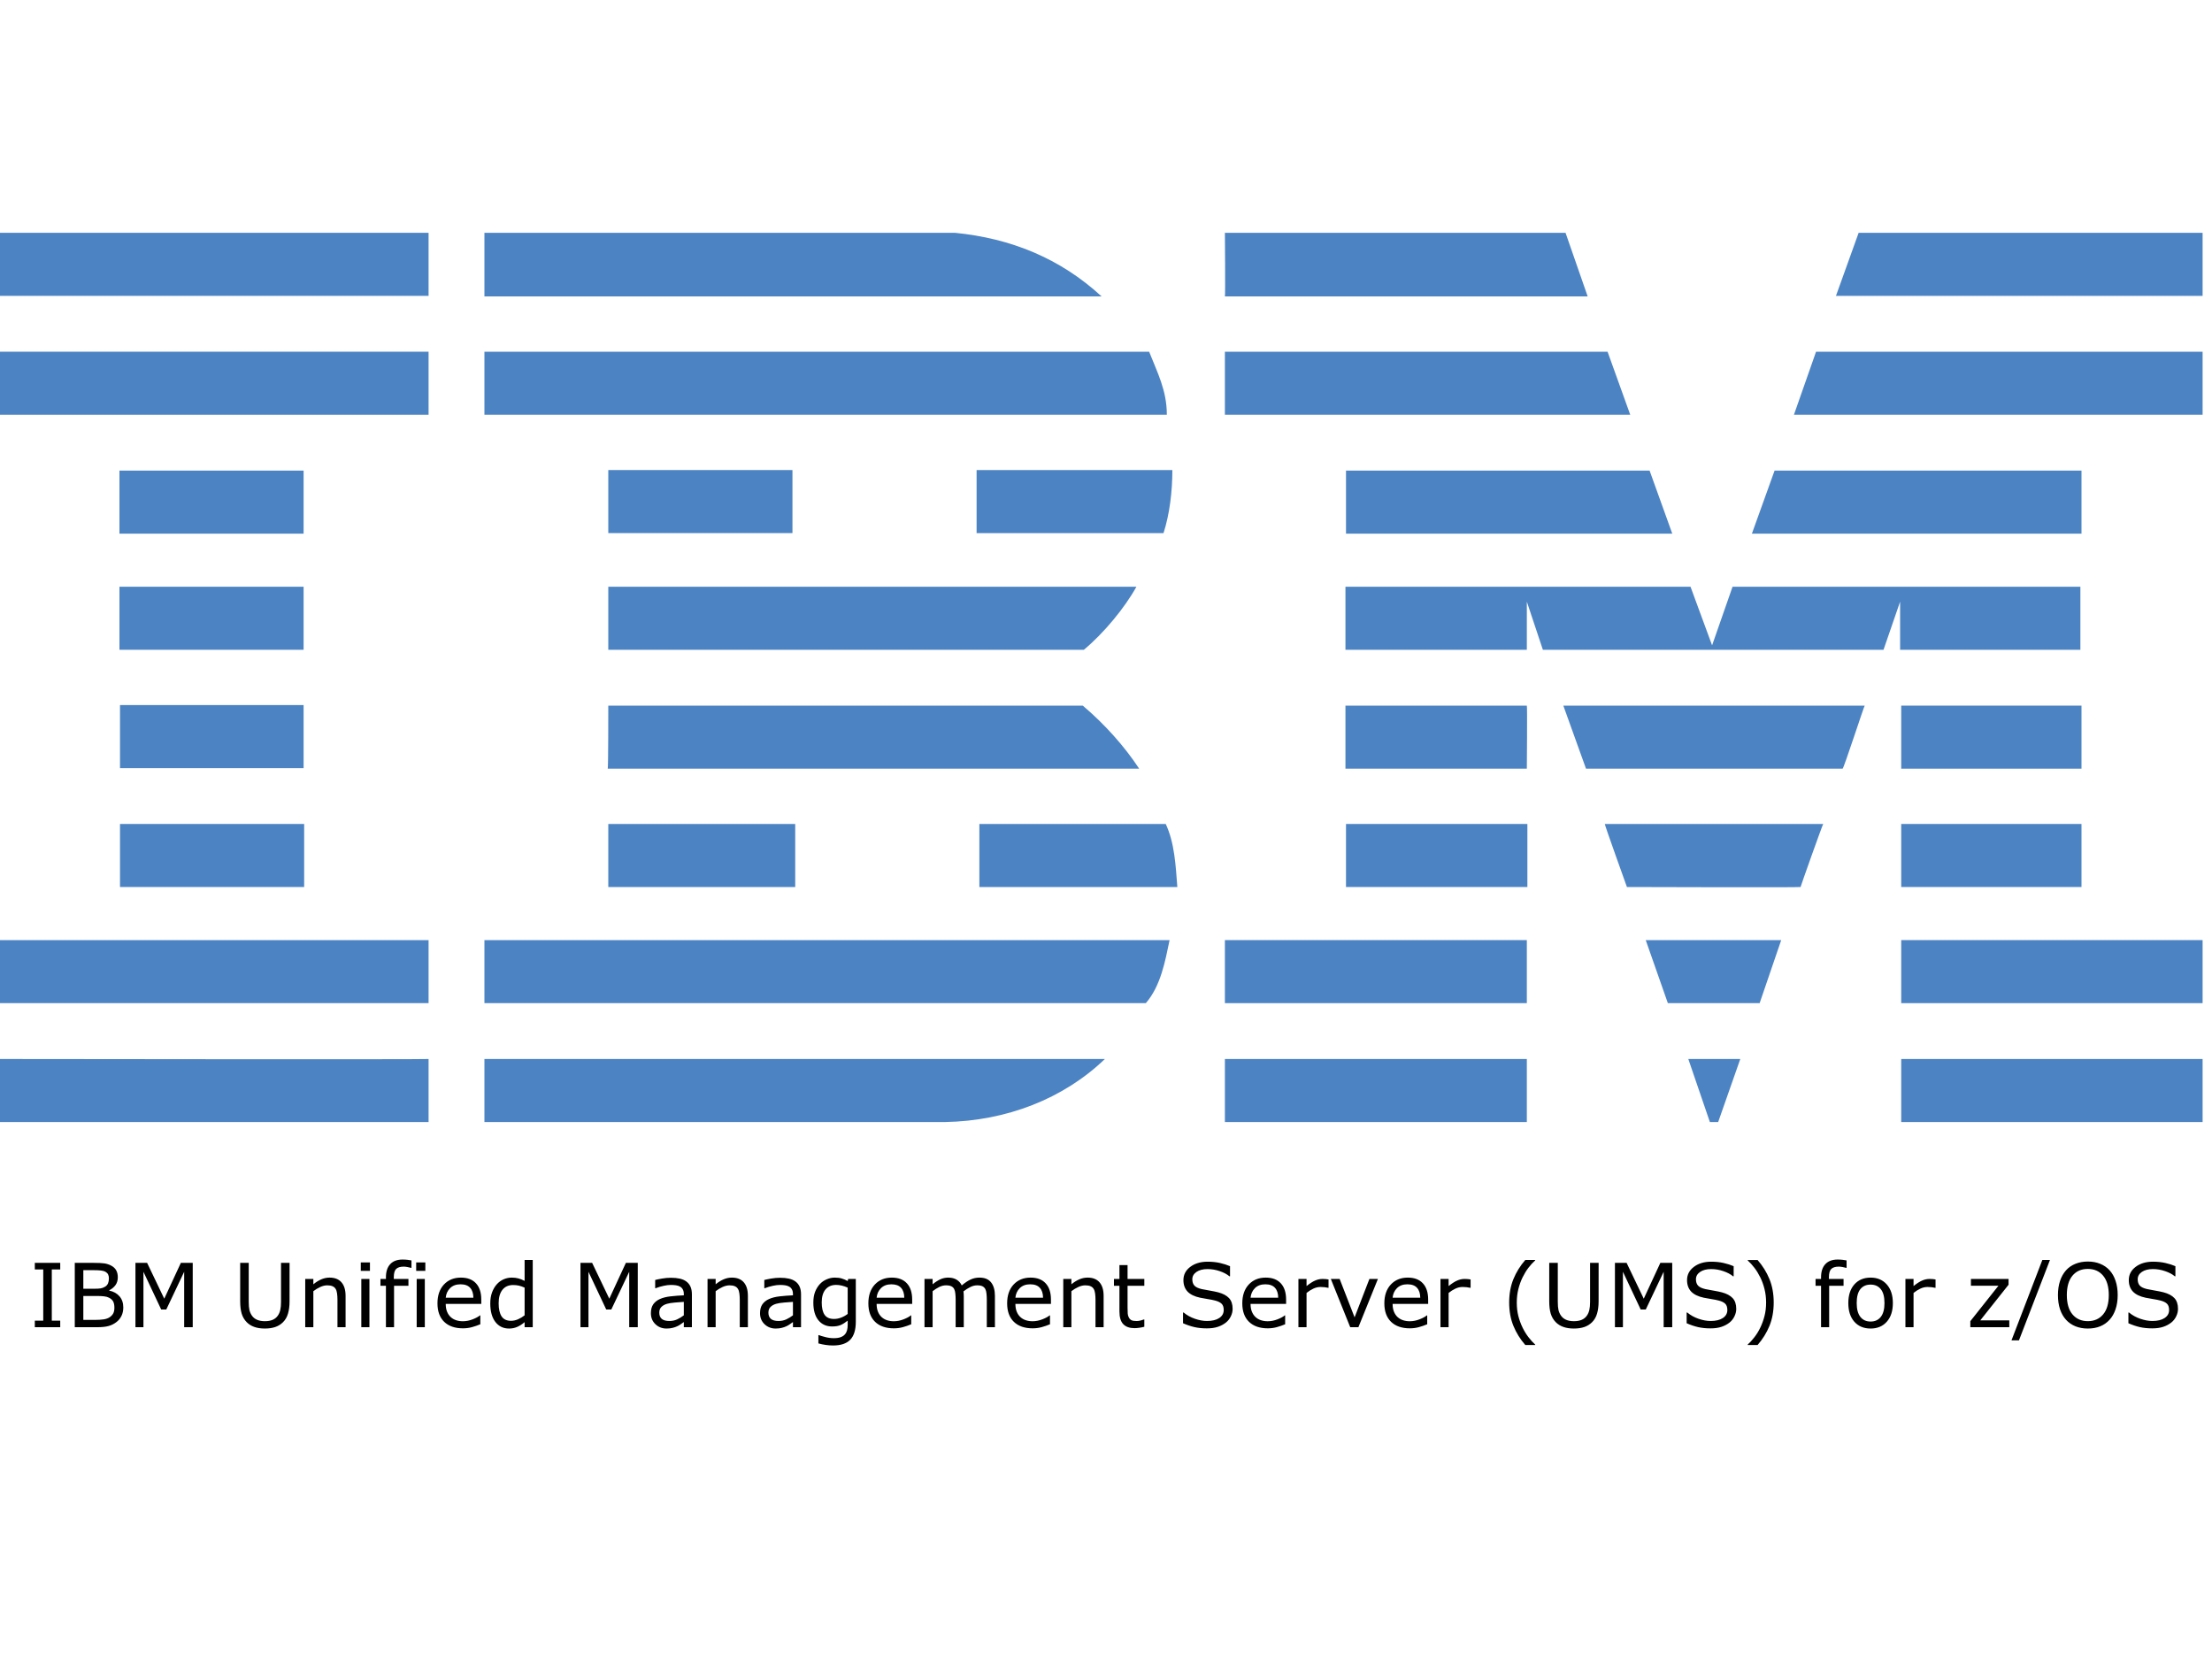
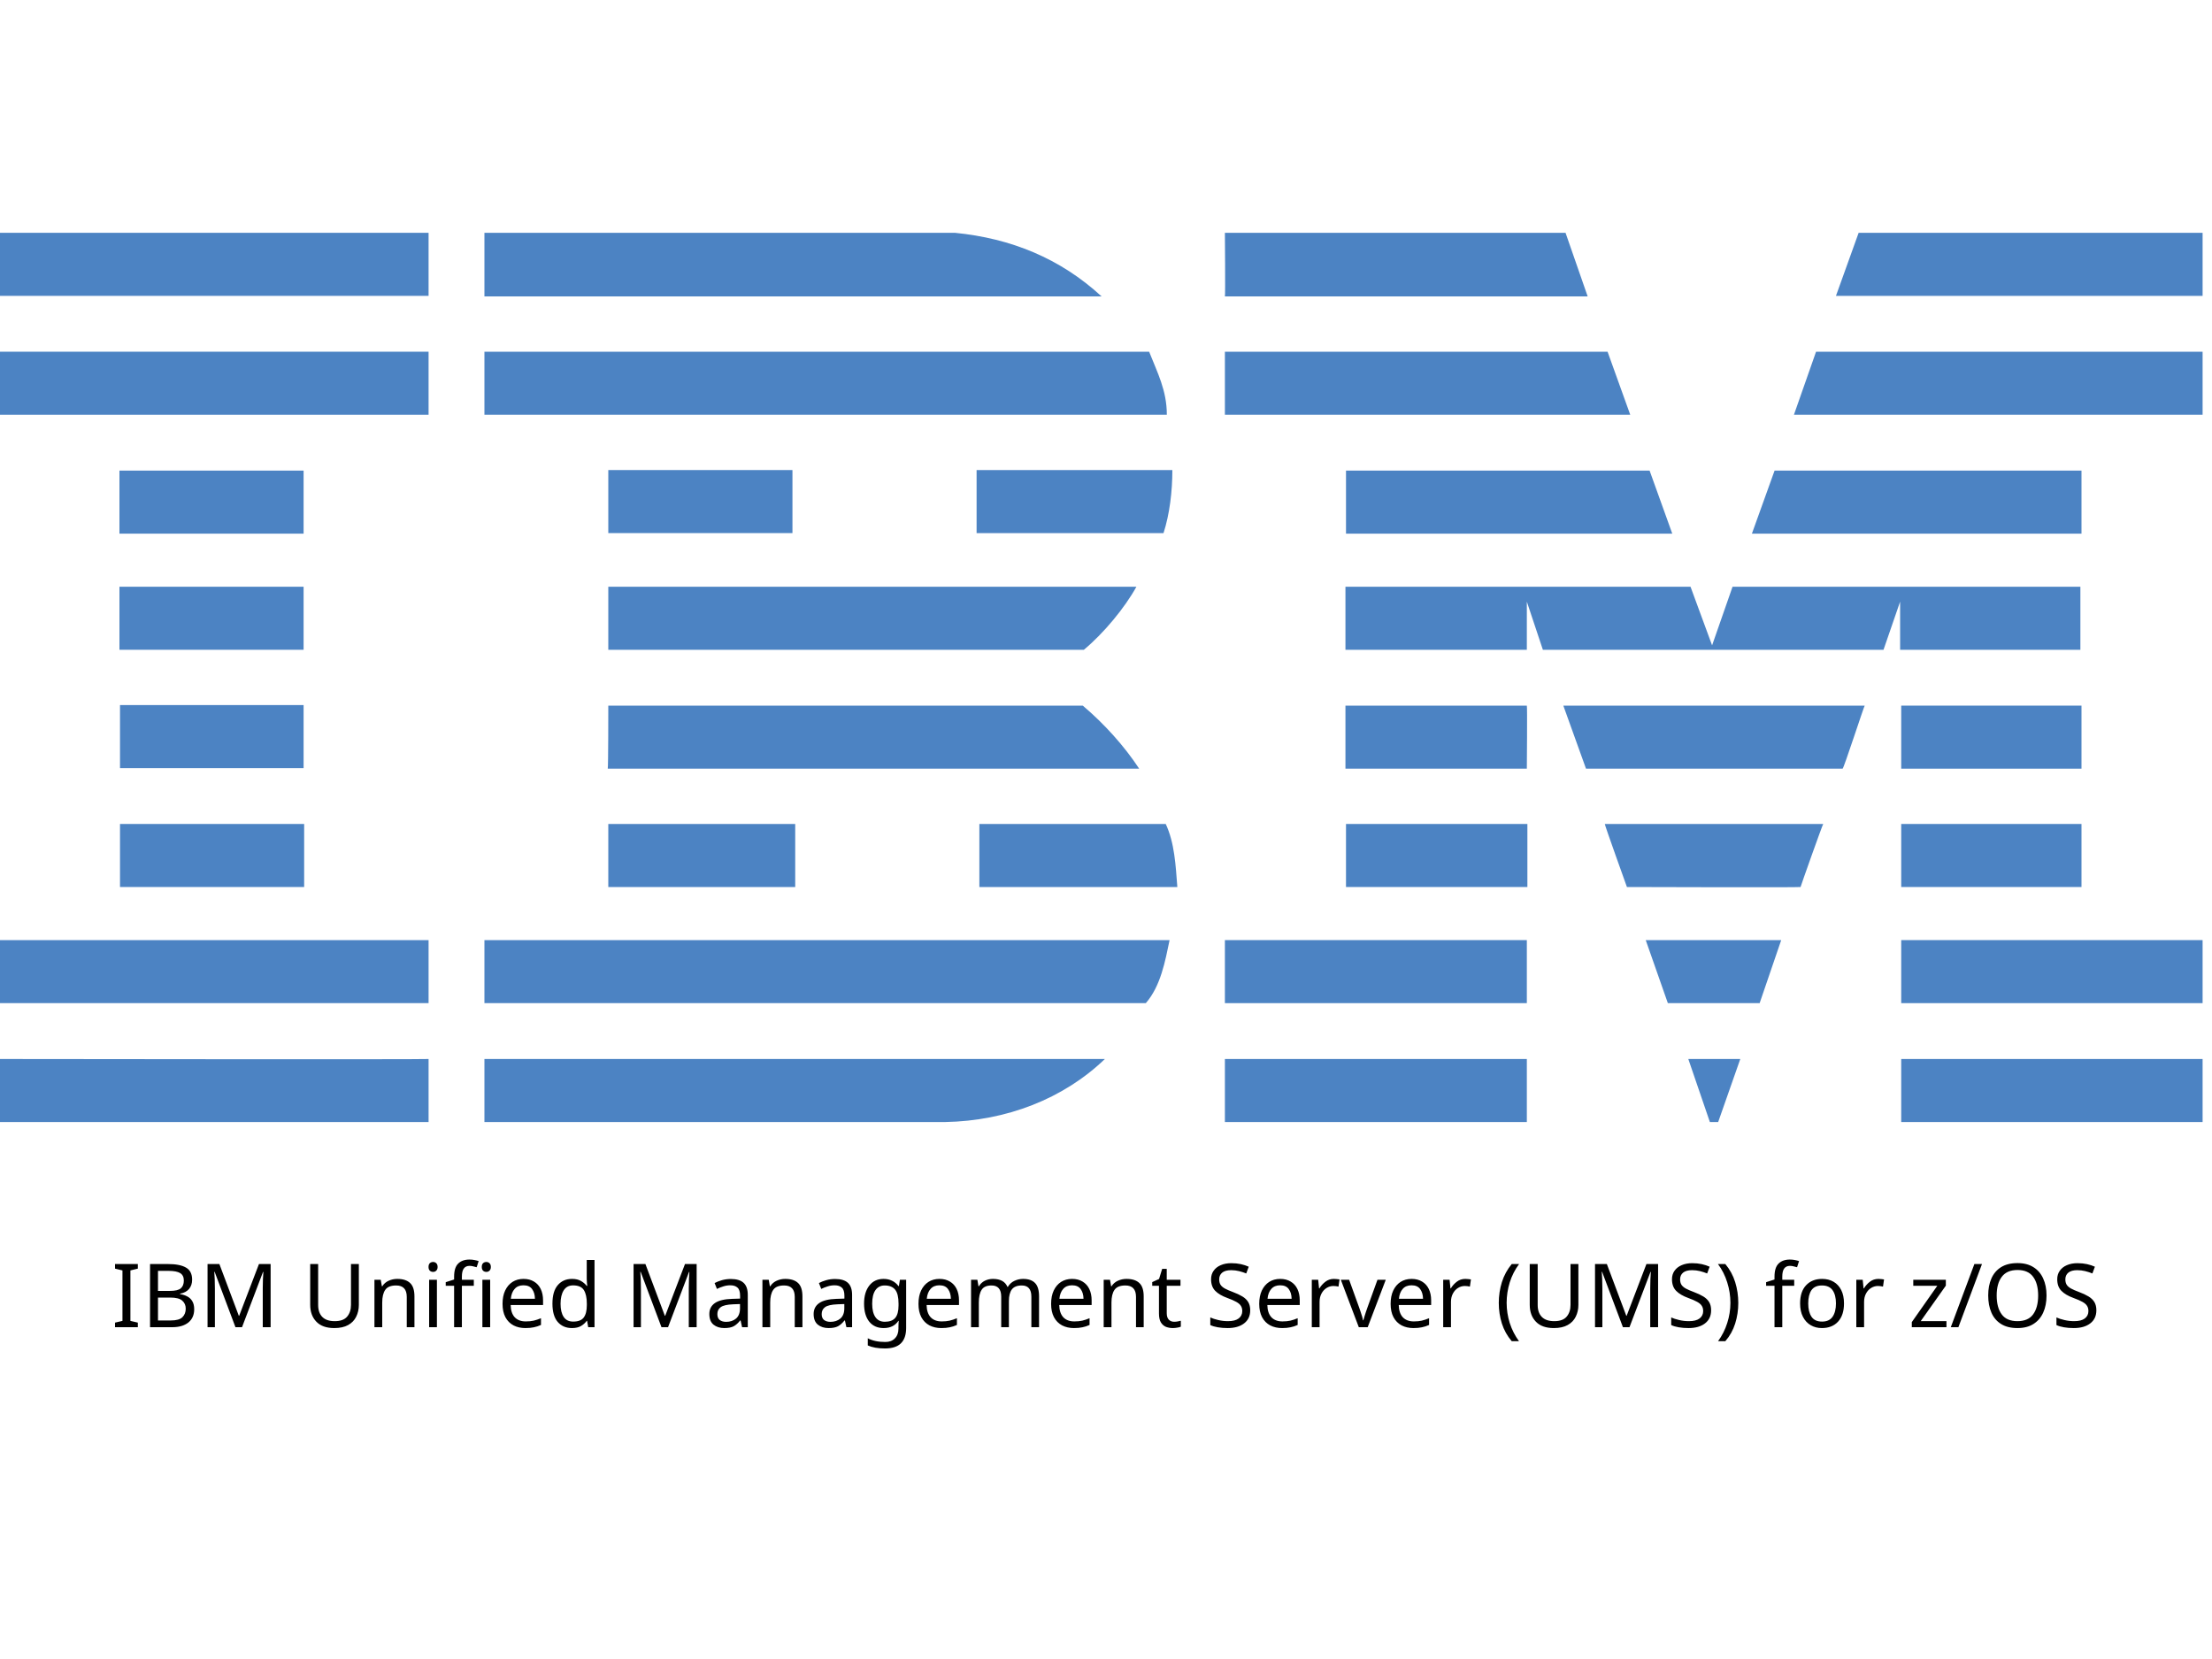
- <svg xmlns="http://www.w3.org/2000/svg" id="Layer_1" x="0px" y="0px" viewBox="0 0 400 300" style="enable-background:new 0 0 400 245;" xml:space="preserve" version="1.1">
-   <defs id="defs31" />
-   <style type="text/css" id="style1"> .st0{fill:#4C83C3;} </style>
-   <g id="g31">
-     <polygon class="st0" points="398.3,53.5 332,53.5 336.1,42.1 398.3,42.1 " id="polygon1" />
-     <path class="st0" d="M221.5,42.1l61.6,0l4,11.5c0,0-65.6,0-65.6,0C221.6,53.5,221.5,42.1,221.5,42.1z" id="path1" />
-     <path class="st0" d="M172.7,42.1c10.1,1,19,4.6,26.5,11.5c0,0-111.6,0-111.6,0c0,0,0-11.5,0-11.5L172.7,42.1z" id="path2" />
-     <g id="g3">
-       <rect x="0" y="42.1" class="st0" width="77.5" height="11.4" id="rect2" />
-       <path class="st0" d="M38.8,47.8" id="path3" />
+ <svg xmlns="http://www.w3.org/2000/svg" id="Layer_1" x="0px" y="0px" viewBox="0 0 400 300" style="enable-background:new 0 0 400 245;" xml:space="preserve">
+   <style type="text/css"> .st0{fill:#4C83C3;} </style>
+   <g>
+     <polygon class="st0" points="398.3,53.5 332,53.5 336.1,42.1 398.3,42.1 " />
+     <path class="st0" d="M221.5,42.1l61.6,0l4,11.5c0,0-65.6,0-65.6,0C221.6,53.5,221.5,42.1,221.5,42.1z" />
+     <path class="st0" d="M172.7,42.1c10.1,1,19,4.6,26.5,11.5c0,0-111.6,0-111.6,0c0,0,0-11.5,0-11.5L172.7,42.1z" />
+     <g>
+       <rect x="0" y="42.1" class="st0" width="77.5" height="11.4" />
+       <path class="st0" d="M38.8,47.8" />
    </g>
-     <path class="st0" d="M398.3,75h-73.9c0,0,4-11.4,4-11.4h69.9V75z" id="path4" />
-     <polygon class="st0" points="294.8,75 221.5,75 221.5,63.6 290.7,63.6 " id="polygon4" />
-     <path class="st0" d="M207.8,63.6c1.5,3.8,3.2,7,3.2,11.4H87.6V63.6H207.8z" id="path5" />
-     <g id="g6">
-       <rect x="0" y="63.6" class="st0" width="77.5" height="11.4" id="rect5" />
-       <path class="st0" d="M38.8,69.3" id="path6" />
+     <path class="st0" d="M398.3,75h-73.9c0,0,4-11.4,4-11.4h69.9V75z" />
+     <polygon class="st0" points="294.8,75 221.5,75 221.5,63.6 290.7,63.6 " />
+     <path class="st0" d="M207.8,63.6c1.5,3.8,3.2,7,3.2,11.4H87.6V63.6H207.8z" />
+     <g>
+       <rect x="0" y="63.6" class="st0" width="77.5" height="11.4" />
+       <path class="st0" d="M38.8,69.3" />
    </g>
-     <polygon class="st0" points="316.8,96.5 320.9,85.1 376.4,85.1 376.4,96.5 " id="polygon6" />
-     <polygon class="st0" points="298.3,85.1 302.4,96.5 243.4,96.5 243.4,85.1 " id="polygon7" />
-     <path class="st0" d="M212,85c0,3.9-0.5,8-1.6,11.4h-33.8V85H212z" id="path7" />
-     <g id="g8">
-       <rect x="21.6" y="85.1" class="st0" width="33.3" height="11.4" id="rect7" />
-       <path class="st0" d="M38.3,90.8" id="path8" />
+     <polygon class="st0" points="316.8,96.5 320.9,85.1 376.4,85.1 376.4,96.5 " />
+     <polygon class="st0" points="298.3,85.1 302.4,96.5 243.4,96.5 243.4,85.1 " />
+     <path class="st0" d="M212,85c0,3.9-0.5,8-1.6,11.4h-33.8V85H212z" />
+     <g>
+       <rect x="21.6" y="85.1" class="st0" width="33.3" height="11.4" />
+       <path class="st0" d="M38.3,90.8" />
    </g>
-     <g id="g9">
-       <rect x="110" y="85" class="st0" width="33.3" height="11.4" id="rect8" />
-       <path class="st0" d="M126.6,90.8" id="path9" />
+     <g>
+       <rect x="110" y="85" class="st0" width="33.3" height="11.4" />
+       <path class="st0" d="M126.6,90.8" />
    </g>
-     <path class="st0" d="M276.1,108.8c0,0,0,8.7,0,8.7h-32.8v-11.4h62.4l3.9,10.6c0,0,3.7-10.6,3.7-10.6h62.9v11.4h-32.6 c0,0,0-8.7,0-8.7l-3,8.7l-61.6,0L276.1,108.8z" id="path10" />
-     <path class="st0" d="M110,106.1h95.5v0c-2.1,3.8-5.9,8.4-9.5,11.4c0,0-86,0-86,0C110,117.5,110,106.1,110,106.1z" id="path11" />
-     <g id="g12">
-       <rect x="21.6" y="106.1" class="st0" width="33.3" height="11.4" id="rect11" />
-       <path class="st0" d="M38.3,111.8" id="path12" />
+     <path class="st0" d="M276.1,108.8c0,0,0,8.7,0,8.7h-32.8v-11.4h62.4l3.9,10.6c0,0,3.7-10.6,3.7-10.6h62.9v11.4h-32.6 c0,0,0-8.7,0-8.7l-3,8.7l-61.6,0L276.1,108.8z" />
+     <path class="st0" d="M110,106.1h95.5v0c-2.1,3.8-5.9,8.4-9.5,11.4c0,0-86,0-86,0C110,117.5,110,106.1,110,106.1z" />
+     <g>
+       <rect x="21.6" y="106.1" class="st0" width="33.3" height="11.4" />
+       <path class="st0" d="M38.3,111.8" />
    </g>
-     <g id="g13">
-       <rect x="343.8" y="127.6" class="st0" width="32.6" height="11.4" id="rect12" />
-       <path class="st0" d="M360.1,133.3" id="path13" />
+     <g>
+       <rect x="343.8" y="127.6" class="st0" width="32.6" height="11.4" />
+       <path class="st0" d="M360.1,133.3" />
    </g>
-     <path class="st0" d="M276.1,127.6h-32.8v11.4c0,0,32.8,0,32.8,0C276.1,138.9,276.2,127.6,276.1,127.6z" id="path14" />
-     <path class="st0" d="M337.2,127.6c-0.1,0-3.8,11.4-4,11.4l-46.4,0c0,0-4.1-11.4-4.1-11.4H337.2z" id="path15" />
-     <path class="st0" d="M110,127.6h85.8c3.9,3.3,7.5,7.3,10.2,11.4c0.2,0-96.1,0-96.1,0C110,138.9,110,127.6,110,127.6z" id="path16" />
-     <path class="st0" d="M54.9,138.9v-11.4H21.7c0,0,0,11.4,0,11.4C21.7,138.9,54.9,138.9,54.9,138.9z" id="path17" />
-     <g id="g18">
-       <rect x="343.8" y="149" class="st0" width="32.6" height="11.4" id="rect17" />
-       <path class="st0" d="M360.1,154.7" id="path18" />
+     <path class="st0" d="M276.1,127.6h-32.8v11.4c0,0,32.8,0,32.8,0C276.1,138.9,276.2,127.6,276.1,127.6z" />
+     <path class="st0" d="M337.2,127.6c-0.1,0-3.8,11.4-4,11.4l-46.4,0c0,0-4.1-11.4-4.1-11.4H337.2z" />
+     <path class="st0" d="M110,127.6h85.8c3.9,3.3,7.5,7.3,10.2,11.4c0.2,0-96.1,0-96.1,0C110,138.9,110,127.6,110,127.6z" />
+     <path class="st0" d="M54.9,138.9v-11.4H21.7c0,0,0,11.4,0,11.4C21.7,138.9,54.9,138.9,54.9,138.9z" />
+     <g>
+       <rect x="343.8" y="149" class="st0" width="32.6" height="11.4" />
+       <path class="st0" d="M360.1,154.7" />
    </g>
-     <g id="g19">
-       <rect x="243.4" y="149" class="st0" width="32.8" height="11.4" id="rect18" />
-       <path class="st0" d="M259.8,154.7" id="path19" />
+     <g>
+       <rect x="243.4" y="149" class="st0" width="32.8" height="11.4" />
+       <path class="st0" d="M259.8,154.7" />
    </g>
-     <path class="st0" d="M325.6,160.4c0-0.1,4-11.4,4.1-11.4h-39.5c-0.1,0,4,11.4,4,11.4S325.6,160.5,325.6,160.4z" id="path20" />
-     <path class="st0" d="M110,160.4c0,0,0-11.4,0-11.4h33.8c0,0,0,11.4,0,11.4C143.7,160.4,110,160.4,110,160.4z" id="path21" />
-     <path class="st0" d="M210.8,149c1.6,3.4,1.8,7.5,2.1,11.4h-35.8V149H210.8z" id="path22" />
-     <g id="g23">
-       <rect x="21.7" y="149" class="st0" width="33.3" height="11.4" id="rect22" />
-       <path class="st0" d="M38.3,154.7" id="path23" />
+     <path class="st0" d="M325.6,160.4c0-0.1,4-11.4,4.1-11.4h-39.5c-0.1,0,4,11.4,4,11.4S325.6,160.5,325.6,160.4z" />
+     <path class="st0" d="M110,160.4c0,0,0-11.4,0-11.4h33.8c0,0,0,11.4,0,11.4C143.7,160.4,110,160.4,110,160.4z" />
+     <path class="st0" d="M210.8,149c1.6,3.4,1.8,7.5,2.1,11.4h-35.8V149H210.8z" />
+     <g>
+       <rect x="21.7" y="149" class="st0" width="33.3" height="11.4" />
+       <path class="st0" d="M38.3,154.7" />
    </g>
-     <g id="g24">
-       <rect x="343.8" y="170" class="st0" width="54.5" height="11.4" id="rect23" />
-       <path class="st0" d="M371,175.7" id="path24" />
+     <g>
+       <rect x="343.8" y="170" class="st0" width="54.5" height="11.4" />
+       <path class="st0" d="M371,175.7" />
    </g>
-     <g id="g25">
-       <rect x="221.5" y="170" class="st0" width="54.6" height="11.4" id="rect24" />
-       <path class="st0" d="M248.8,175.7" id="path25" />
+     <g>
+       <rect x="221.5" y="170" class="st0" width="54.6" height="11.4" />
+       <path class="st0" d="M248.8,175.7" />
    </g>
-     <polygon class="st0" points="318.2,181.4 301.6,181.4 297.6,170 322.1,170 " id="polygon25" />
-     <path class="st0" d="M0,170v11.4h77.5c0,0,0-11.4,0-11.4C77.5,170-0.1,170,0,170z" id="path26" />
-     <path class="st0" d="M211.5,170c-0.8,3.8-1.6,8.3-4.3,11.4l-1,0H87.6V170H211.5z" id="path27" />
-     <polygon class="st0" points="310.7,202.9 309.2,202.9 305.3,191.5 314.7,191.5 " id="polygon27" />
-     <g id="g28">
-       <rect x="343.8" y="191.5" class="st0" width="54.5" height="11.4" id="rect27" />
-       <path class="st0" d="M371,197.2" id="path28" />
+     <polygon class="st0" points="318.2,181.4 301.6,181.4 297.6,170 322.1,170 " />
+     <path class="st0" d="M0,170v11.4h77.5c0,0,0-11.4,0-11.4C77.5,170-0.1,170,0,170z" />
+     <path class="st0" d="M211.5,170c-0.8,3.8-1.6,8.3-4.3,11.4l-1,0H87.6V170H211.5z" />
+     <polygon class="st0" points="310.7,202.9 309.2,202.9 305.3,191.5 314.7,191.5 " />
+     <g>
+       <rect x="343.8" y="191.5" class="st0" width="54.5" height="11.4" />
+       <path class="st0" d="M371,197.2" />
    </g>
-     <path class="st0" d="M87.6,202.9v-11.4c0,0,111.9,0,112.2,0c-7.5,7.2-17.8,11.2-28.9,11.4L87.6,202.9" id="path29" />
-     <g id="g30">
-       <rect x="221.5" y="191.5" class="st0" width="54.6" height="11.4" id="rect29" />
-       <path class="st0" d="M248.8,197.2" id="path30" />
+     <path class="st0" d="M87.6,202.9v-11.4c0,0,111.9,0,112.2,0c-7.5,7.2-17.8,11.2-28.9,11.4L87.6,202.9" />
+     <g>
+       <rect x="221.5" y="191.5" class="st0" width="54.6" height="11.4" />
+       <path class="st0" d="M248.8,197.2" />
    </g>
-     <path class="st0" d="M77.5,191.5c0,0,0,11.4,0,11.4c0,0-77.4,0-77.5,0c0,0,0-11.4,0-11.4S77.4,191.6,77.5,191.5z" id="path31" />
+     <path class="st0" d="M77.5,191.5c0,0,0,11.4,0,11.4c0,0-77.4,0-77.5,0c0,0,0-11.4,0-11.4S77.4,191.6,77.5,191.5z" />
  </g>
-   <path d="m 10.891,240 h -4.594 v -1.188 h 1.523 v -9.258 H 6.297 v -1.188 h 4.594 v 1.188 H 9.367 v 9.258 h 1.523 z m 11.406,-3.578 q 0,0.867 -0.328,1.531 -0.328,0.664 -0.883,1.094 -0.656,0.516 -1.445,0.734 Q 18.859,240 17.648,240 h -4.125 v -11.633 h 3.445 q 1.273,0 1.906,0.094 0.633,0.094 1.211,0.391 0.641,0.336 0.93,0.867 0.289,0.523 0.289,1.258 0,0.828 -0.422,1.414 -0.422,0.578 -1.125,0.93 v 0.062 q 1.18,0.242 1.859,1.039 0.68,0.789 0.68,2 z m -2.602,-5.242 q 0,-0.422 -0.141,-0.711 -0.141,-0.289 -0.453,-0.469 -0.367,-0.211 -0.891,-0.258 -0.523,-0.055 -1.297,-0.055 h -1.844 v 3.359 h 2 q 0.727,0 1.156,-0.07 0.43,-0.078 0.797,-0.312 0.367,-0.234 0.516,-0.602 0.156,-0.375 0.156,-0.883 z m 0.992,5.305 q 0,-0.703 -0.211,-1.117 -0.211,-0.414 -0.766,-0.703 -0.375,-0.195 -0.914,-0.25 -0.531,-0.062 -1.297,-0.062 h -2.43 v 4.328 h 2.047 q 1.016,0 1.664,-0.102 0.648,-0.109 1.062,-0.391 0.438,-0.305 0.641,-0.695 0.203,-0.391 0.203,-1.008 z M 34.852,240 h -1.547 v -10.023 l -3.234,6.82 H 29.148 L 25.938,229.977 V 240 h -1.445 v -11.633 h 2.109 l 3.102,6.477 3,-6.477 h 2.148 z m 17.508,-4.672 q 0,1.266 -0.281,2.211 -0.273,0.938 -0.906,1.562 -0.602,0.594 -1.406,0.867 -0.805,0.273 -1.875,0.273 -1.094,0 -1.906,-0.289 -0.812,-0.289 -1.367,-0.852 -0.633,-0.641 -0.914,-1.547 -0.273,-0.906 -0.273,-2.227 v -6.961 h 1.547 v 7.039 q 0,0.945 0.125,1.492 0.133,0.547 0.438,0.992 0.344,0.508 0.93,0.766 0.594,0.258 1.422,0.258 0.836,0 1.422,-0.25 0.586,-0.258 0.938,-0.773 0.305,-0.445 0.43,-1.016 0.133,-0.578 0.133,-1.43 v -7.078 h 1.547 z M 62.492,240 h -1.469 v -4.969 q 0,-0.602 -0.07,-1.125 -0.07,-0.531 -0.258,-0.828 -0.195,-0.328 -0.562,-0.484 -0.367,-0.164 -0.953,-0.164 -0.602,0 -1.258,0.297 -0.656,0.297 -1.258,0.758 V 240 h -1.469 v -8.727 h 1.469 v 0.969 q 0.688,-0.57 1.422,-0.891 0.734,-0.32 1.508,-0.32 1.414,0 2.156,0.852 0.742,0.852 0.742,2.453 z m 4.406,-10.188 h -1.656 v -1.523 h 1.656 z M 66.805,240 h -1.469 v -8.727 h 1.469 z m 7.602,-10.734 h -0.078 q -0.242,-0.07 -0.633,-0.141 -0.391,-0.078 -0.688,-0.078 -0.945,0 -1.375,0.422 -0.422,0.414 -0.422,1.508 v 0.297 h 2.648 v 1.234 H 71.258 V 240 h -1.469 v -7.492 h -0.992 v -1.234 h 0.992 v -0.289 q 0,-1.555 0.773,-2.383 0.773,-0.836 2.234,-0.836 0.492,0 0.883,0.047 0.398,0.047 0.727,0.109 z m 2.508,0.547 h -1.656 v -1.523 h 1.656 z M 76.82,240 h -1.469 v -8.727 h 1.469 z m 10.211,-4.211 h -6.43 q 0,0.805 0.242,1.406 0.242,0.594 0.664,0.977 0.406,0.375 0.961,0.562 0.562,0.188 1.234,0.188 0.891,0 1.789,-0.352 0.906,-0.359 1.289,-0.703 h 0.078 v 1.602 q -0.742,0.312 -1.516,0.523 -0.773,0.211 -1.625,0.211 -2.172,0 -3.391,-1.172 -1.219,-1.18 -1.219,-3.344 0,-2.141 1.164,-3.398 1.172,-1.258 3.078,-1.258 1.766,0 2.719,1.031 0.961,1.031 0.961,2.93 z m -1.43,-1.125 q -0.008,-1.156 -0.586,-1.789 -0.57,-0.633 -1.742,-0.633 -1.18,0 -1.883,0.695 -0.695,0.695 -0.789,1.727 z M 96.336,240 h -1.469 v -0.914 q -0.633,0.547 -1.32,0.852 -0.688,0.305 -1.492,0.305 -1.562,0 -2.484,-1.203 -0.914,-1.203 -0.914,-3.336 0,-1.109 0.312,-1.977 0.32,-0.867 0.859,-1.477 0.531,-0.594 1.234,-0.906 0.711,-0.312 1.469,-0.312 0.688,0 1.219,0.148 0.531,0.141 1.117,0.445 v -3.781 h 1.469 z m -1.469,-2.148 v -5.008 q -0.594,-0.266 -1.062,-0.367 -0.469,-0.102 -1.023,-0.102 -1.234,0 -1.922,0.859 -0.688,0.859 -0.688,2.438 0,1.555 0.531,2.367 0.531,0.805 1.703,0.805 0.625,0 1.266,-0.273 0.641,-0.281 1.195,-0.719 z M 115.328,240 h -1.547 v -10.023 l -3.234,6.82 H 109.625 l -3.211,-6.82 V 240 h -1.445 v -11.633 h 2.109 l 3.102,6.477 3,-6.477 h 2.148 z m 9.789,0 h -1.461 v -0.93 q -0.195,0.133 -0.531,0.375 -0.328,0.234 -0.641,0.375 -0.367,0.18 -0.844,0.297 -0.477,0.125 -1.117,0.125 -1.18,0 -2,-0.781 -0.82,-0.781 -0.82,-1.992 0,-0.992 0.422,-1.602 0.43,-0.617 1.219,-0.969 0.797,-0.352 1.914,-0.477 1.117,-0.125 2.398,-0.188 v -0.227 q 0,-0.5 -0.18,-0.828 -0.172,-0.328 -0.5,-0.516 -0.312,-0.18 -0.75,-0.242 -0.438,-0.062 -0.914,-0.062 -0.578,0 -1.289,0.156 -0.711,0.148 -1.469,0.438 h -0.078 v -1.492 q 0.43,-0.117 1.242,-0.258 0.812,-0.141 1.602,-0.141 0.922,0 1.602,0.156 0.688,0.148 1.188,0.516 0.492,0.359 0.75,0.93 0.258,0.57 0.258,1.414 z m -1.461,-2.148 v -2.43 q -0.672,0.039 -1.586,0.117 -0.906,0.078 -1.438,0.227 -0.633,0.18 -1.023,0.562 -0.391,0.375 -0.391,1.039 0,0.75 0.453,1.133 0.453,0.375 1.383,0.375 0.773,0 1.414,-0.297 0.641,-0.305 1.188,-0.727 z M 135.242,240 h -1.469 v -4.969 q 0,-0.602 -0.07,-1.125 -0.07,-0.531 -0.258,-0.828 -0.195,-0.328 -0.562,-0.484 -0.367,-0.164 -0.953,-0.164 -0.602,0 -1.258,0.297 -0.656,0.297 -1.258,0.758 V 240 h -1.469 v -8.727 h 1.469 v 0.969 q 0.688,-0.57 1.422,-0.891 0.734,-0.32 1.508,-0.32 1.414,0 2.156,0.852 0.742,0.852 0.742,2.453 z m 9.609,0 h -1.461 v -0.93 q -0.195,0.133 -0.531,0.375 -0.328,0.234 -0.641,0.375 -0.367,0.18 -0.844,0.297 -0.477,0.125 -1.117,0.125 -1.18,0 -2,-0.781 -0.82,-0.781 -0.82,-1.992 0,-0.992 0.422,-1.602 0.43,-0.617 1.219,-0.969 0.797,-0.352 1.914,-0.477 1.117,-0.125 2.398,-0.188 v -0.227 q 0,-0.5 -0.18,-0.828 -0.172,-0.328 -0.5,-0.516 -0.312,-0.18 -0.75,-0.242 -0.438,-0.062 -0.914,-0.062 -0.578,0 -1.289,0.156 -0.711,0.148 -1.469,0.438 h -0.078 v -1.492 q 0.43,-0.117 1.242,-0.258 0.812,-0.141 1.602,-0.141 0.922,0 1.602,0.156 0.688,0.148 1.188,0.516 0.492,0.359 0.75,0.93 0.258,0.57 0.258,1.414 z m -1.461,-2.148 v -2.43 q -0.672,0.039 -1.586,0.117 -0.906,0.078 -1.438,0.227 -0.633,0.18 -1.023,0.562 -0.391,0.375 -0.391,1.039 0,0.75 0.453,1.133 0.453,0.375 1.383,0.375 0.773,0 1.414,-0.297 0.641,-0.305 1.188,-0.727 z m 11.367,1.156 q 0,2.219 -1.008,3.258 -1.008,1.039 -3.102,1.039 -0.695,0 -1.359,-0.102 -0.656,-0.094 -1.297,-0.273 v -1.5 h 0.078 q 0.359,0.141 1.141,0.344 0.781,0.211 1.562,0.211 0.75,0 1.242,-0.18 0.492,-0.18 0.766,-0.5 0.273,-0.305 0.391,-0.734 0.117,-0.43 0.117,-0.961 v -0.797 q -0.664,0.531 -1.273,0.797 -0.602,0.258 -1.539,0.258 -1.562,0 -2.484,-1.125 -0.914,-1.133 -0.914,-3.188 0,-1.125 0.312,-1.938 0.32,-0.82 0.867,-1.414 0.508,-0.555 1.234,-0.859 0.727,-0.312 1.445,-0.312 0.758,0 1.266,0.156 0.516,0.148 1.086,0.461 l 0.094,-0.375 h 1.375 z m -1.469,-1.406 v -4.758 q -0.586,-0.266 -1.094,-0.375 -0.5,-0.117 -1,-0.117 -1.211,0 -1.906,0.812 -0.695,0.812 -0.695,2.359 0,1.469 0.516,2.227 0.516,0.758 1.711,0.758 0.641,0 1.281,-0.242 0.648,-0.25 1.188,-0.664 z m 11.664,-1.812 h -6.43 q 0,0.805 0.242,1.406 0.242,0.594 0.664,0.977 0.406,0.375 0.961,0.562 0.562,0.188 1.234,0.188 0.891,0 1.789,-0.352 0.906,-0.359 1.289,-0.703 h 0.078 v 1.602 q -0.742,0.312 -1.516,0.523 -0.773,0.211 -1.625,0.211 -2.172,0 -3.391,-1.172 -1.219,-1.18 -1.219,-3.344 0,-2.141 1.164,-3.398 1.172,-1.258 3.078,-1.258 1.766,0 2.719,1.031 0.961,1.031 0.961,2.93 z m -1.43,-1.125 q -0.008,-1.156 -0.586,-1.789 -0.57,-0.633 -1.742,-0.633 -1.18,0 -1.883,0.695 -0.695,0.695 -0.789,1.727 z M 179.914,240 h -1.469 v -4.969 q 0,-0.562 -0.055,-1.086 -0.047,-0.523 -0.211,-0.836 -0.18,-0.336 -0.516,-0.508 -0.336,-0.172 -0.969,-0.172 -0.617,0 -1.234,0.312 -0.617,0.305 -1.234,0.781 0.023,0.18 0.039,0.422 0.016,0.234 0.016,0.469 V 240 h -1.469 v -4.969 q 0,-0.578 -0.055,-1.094 -0.047,-0.523 -0.211,-0.836 -0.18,-0.336 -0.516,-0.5 -0.336,-0.172 -0.969,-0.172 -0.602,0 -1.211,0.297 -0.602,0.297 -1.203,0.758 V 240 h -1.469 v -8.727 h 1.469 v 0.969 q 0.688,-0.57 1.367,-0.891 0.688,-0.32 1.461,-0.32 0.891,0 1.508,0.375 0.625,0.375 0.93,1.039 0.891,-0.75 1.625,-1.078 0.734,-0.336 1.57,-0.336 1.438,0 2.117,0.875 0.688,0.867 0.688,2.43 z m 10.133,-4.211 h -6.43 q 0,0.805 0.242,1.406 0.242,0.594 0.664,0.977 0.406,0.375 0.961,0.562 0.562,0.188 1.234,0.188 0.891,0 1.789,-0.352 0.906,-0.359 1.289,-0.703 h 0.078 v 1.602 q -0.742,0.312 -1.516,0.523 -0.773,0.211 -1.625,0.211 -2.172,0 -3.391,-1.172 -1.219,-1.18 -1.219,-3.344 0,-2.141 1.164,-3.398 1.172,-1.258 3.078,-1.258 1.766,0 2.719,1.031 0.961,1.031 0.961,2.93 z m -1.43,-1.125 q -0.008,-1.156 -0.586,-1.789 -0.57,-0.633 -1.742,-0.633 -1.18,0 -1.883,0.695 -0.695,0.695 -0.789,1.727 z M 199.57,240 h -1.469 v -4.969 q 0,-0.602 -0.07,-1.125 -0.07,-0.531 -0.258,-0.828 -0.195,-0.328 -0.562,-0.484 -0.367,-0.164 -0.953,-0.164 -0.602,0 -1.258,0.297 -0.656,0.297 -1.258,0.758 V 240 h -1.469 v -8.727 h 1.469 v 0.969 q 0.688,-0.57 1.422,-0.891 0.734,-0.32 1.508,-0.32 1.414,0 2.156,0.852 0.742,0.852 0.742,2.453 z m 7.359,-0.078 q -0.414,0.109 -0.906,0.18 -0.484,0.07 -0.867,0.07 -1.336,0 -2.031,-0.719 -0.695,-0.719 -0.695,-2.305 v -4.641 h -0.992 v -1.234 h 0.992 v -2.508 h 1.469 v 2.508 h 3.031 v 1.234 h -3.031 v 3.977 q 0,0.688 0.031,1.078 0.031,0.383 0.219,0.719 0.172,0.312 0.469,0.461 0.305,0.141 0.922,0.141 0.359,0 0.75,-0.102 0.391,-0.109 0.562,-0.18 h 0.078 z m 15.969,-3.242 q 0,0.68 -0.32,1.344 -0.312,0.664 -0.883,1.125 -0.625,0.5 -1.461,0.781 -0.828,0.281 -2,0.281 -1.258,0 -2.266,-0.234 -1,-0.234 -2.039,-0.695 v -1.938 h 0.109 q 0.883,0.734 2.039,1.133 1.156,0.398 2.172,0.398 1.438,0 2.234,-0.539 0.805,-0.539 0.805,-1.438 0,-0.773 -0.383,-1.141 -0.375,-0.367 -1.148,-0.57 -0.586,-0.156 -1.273,-0.258 -0.68,-0.102 -1.445,-0.258 -1.547,-0.328 -2.297,-1.117 Q 214,232.758 214,231.484 q 0,-1.461 1.234,-2.391 1.234,-0.938 3.133,-0.938 1.227,0 2.25,0.234 1.023,0.234 1.812,0.578 v 1.828 h -0.109 q -0.664,-0.562 -1.75,-0.93 -1.078,-0.375 -2.211,-0.375 -1.242,0 -2,0.516 -0.75,0.516 -0.75,1.328 0,0.727 0.375,1.141 0.375,0.414 1.32,0.633 0.5,0.109 1.422,0.266 0.922,0.156 1.562,0.32 1.297,0.344 1.953,1.039 0.656,0.695 0.656,1.945 z m 9.672,-0.891 h -6.43 q 0,0.805 0.242,1.406 0.242,0.594 0.664,0.977 0.406,0.375 0.961,0.562 0.562,0.188 1.234,0.188 0.891,0 1.789,-0.352 0.906,-0.359 1.289,-0.703 h 0.078 v 1.602 q -0.742,0.312 -1.516,0.523 -0.773,0.211 -1.625,0.211 -2.172,0 -3.391,-1.172 -1.219,-1.18 -1.219,-3.344 0,-2.141 1.164,-3.398 1.172,-1.258 3.078,-1.258 1.766,0 2.719,1.031 0.961,1.031 0.961,2.93 z m -1.43,-1.125 q -0.008,-1.156 -0.586,-1.789 -0.57,-0.633 -1.742,-0.633 -1.18,0 -1.883,0.695 -0.695,0.695 -0.789,1.727 z m 9.102,-1.789 h -0.078 q -0.328,-0.078 -0.641,-0.109 -0.305,-0.039 -0.727,-0.039 -0.68,0 -1.312,0.305 -0.633,0.297 -1.219,0.773 V 240 h -1.469 v -8.727 h 1.469 v 1.289 q 0.875,-0.703 1.539,-0.992 0.672,-0.297 1.367,-0.297 0.383,0 0.555,0.023 0.172,0.016 0.516,0.07 z m 8.93,-1.602 L 245.641,240 h -1.477 l -3.508,-8.727 H 242.25 l 2.703,6.945 2.68,-6.945 z m 9.086,4.516 h -6.43 q 0,0.805 0.242,1.406 0.242,0.594 0.664,0.977 0.406,0.375 0.961,0.562 0.562,0.188 1.234,0.188 0.891,0 1.789,-0.352 0.906,-0.359 1.289,-0.703 h 0.078 v 1.602 q -0.742,0.312 -1.516,0.523 -0.773,0.211 -1.625,0.211 -2.172,0 -3.391,-1.172 -1.219,-1.18 -1.219,-3.344 0,-2.141 1.164,-3.398 1.172,-1.258 3.078,-1.258 1.766,0 2.719,1.031 0.961,1.031 0.961,2.93 z m -1.43,-1.125 q -0.008,-1.156 -0.586,-1.789 -0.57,-0.633 -1.742,-0.633 -1.18,0 -1.883,0.695 -0.695,0.695 -0.789,1.727 z m 9.102,-1.789 h -0.078 q -0.328,-0.078 -0.641,-0.109 -0.305,-0.039 -0.727,-0.039 -0.68,0 -1.312,0.305 -0.633,0.297 -1.219,0.773 V 240 h -1.469 v -8.727 h 1.469 v 1.289 q 0.875,-0.703 1.539,-0.992 0.672,-0.297 1.367,-0.297 0.383,0 0.555,0.023 0.172,0.016 0.516,0.07 z m 11.68,10.344 h -1.789 q -1.383,-1.586 -2.148,-3.461 -0.766,-1.875 -0.766,-4.227 0,-2.352 0.766,-4.227 0.766,-1.875 2.148,-3.461 h 1.789 v 0.078 q -0.633,0.57 -1.211,1.32 -0.57,0.742 -1.062,1.734 -0.469,0.961 -0.766,2.117 -0.289,1.156 -0.289,2.438 0,1.336 0.281,2.445 0.289,1.109 0.773,2.109 0.469,0.961 1.07,1.734 0.602,0.781 1.203,1.32 z m 11.469,-7.891 q 0,1.266 -0.281,2.211 -0.273,0.938 -0.906,1.562 -0.602,0.594 -1.406,0.867 -0.805,0.273 -1.875,0.273 -1.094,0 -1.906,-0.289 -0.812,-0.289 -1.367,-0.852 -0.633,-0.641 -0.914,-1.547 -0.273,-0.906 -0.273,-2.227 v -6.961 h 1.547 v 7.039 q 0,0.945 0.125,1.492 0.133,0.547 0.438,0.992 0.344,0.508 0.93,0.766 0.594,0.258 1.422,0.258 0.836,0 1.422,-0.25 0.586,-0.258 0.938,-0.773 0.305,-0.445 0.43,-1.016 0.133,-0.578 0.133,-1.43 v -7.078 h 1.547 z M 302.391,240 h -1.547 v -10.023 l -3.234,6.82 h -0.922 l -3.211,-6.82 V 240 h -1.445 v -11.633 h 2.109 l 3.102,6.477 3,-6.477 h 2.148 z m 11.578,-3.32 q 0,0.68 -0.32,1.344 -0.312,0.664 -0.883,1.125 -0.625,0.5 -1.461,0.781 -0.828,0.281 -2,0.281 -1.258,0 -2.266,-0.234 -1,-0.234 -2.039,-0.695 v -1.938 h 0.109 q 0.883,0.734 2.039,1.133 1.156,0.398 2.172,0.398 1.438,0 2.234,-0.539 0.805,-0.539 0.805,-1.438 0,-0.773 -0.383,-1.141 -0.375,-0.367 -1.148,-0.57 -0.586,-0.156 -1.273,-0.258 -0.68,-0.102 -1.445,-0.258 -1.547,-0.328 -2.297,-1.117 -0.742,-0.797 -0.742,-2.07 0,-1.461 1.234,-2.391 1.234,-0.938 3.133,-0.938 1.227,0 2.25,0.234 1.023,0.234 1.812,0.578 v 1.828 h -0.109 q -0.664,-0.562 -1.75,-0.93 -1.078,-0.375 -2.211,-0.375 -1.242,0 -2,0.516 -0.75,0.516 -0.75,1.328 0,0.727 0.375,1.141 0.375,0.414 1.32,0.633 0.5,0.109 1.422,0.266 0.922,0.156 1.562,0.32 1.297,0.344 1.953,1.039 0.656,0.695 0.656,1.945 z m 6.773,-1.148 q 0,2.352 -0.766,4.227 -0.766,1.875 -2.148,3.461 h -1.789 v -0.078 q 0.602,-0.539 1.203,-1.32 0.609,-0.773 1.07,-1.734 0.484,-1 0.766,-2.109 0.289,-1.109 0.289,-2.445 0,-1.281 -0.289,-2.438 -0.289,-1.156 -0.766,-2.117 -0.492,-0.992 -1.07,-1.734 -0.57,-0.75 -1.203,-1.32 v -0.078 h 1.789 q 1.383,1.586 2.148,3.461 0.766,1.875 0.766,4.227 z m 13.18,-6.266 h -0.078 q -0.242,-0.07 -0.633,-0.141 -0.391,-0.078 -0.688,-0.078 -0.945,0 -1.375,0.422 -0.422,0.414 -0.422,1.508 v 0.297 h 2.648 v 1.234 h -2.602 V 240 h -1.469 v -7.492 h -0.992 v -1.234 h 0.992 v -0.289 q 0,-1.555 0.773,-2.383 0.773,-0.836 2.234,-0.836 0.492,0 0.883,0.047 0.398,0.047 0.727,0.109 z m 8.367,6.375 q 0,2.133 -1.094,3.367 -1.094,1.234 -2.93,1.234 -1.852,0 -2.945,-1.234 -1.086,-1.234 -1.086,-3.367 0,-2.133 1.086,-3.367 1.094,-1.242 2.945,-1.242 1.836,0 2.93,1.242 1.094,1.234 1.094,3.367 z m -1.516,0 q 0,-1.695 -0.664,-2.516 -0.664,-0.828 -1.844,-0.828 -1.195,0 -1.859,0.828 -0.656,0.82 -0.656,2.516 0,1.641 0.664,2.492 0.664,0.844 1.852,0.844 1.172,0 1.836,-0.836 0.672,-0.844 0.672,-2.5 z m 9.234,-2.766 h -0.078 q -0.328,-0.078 -0.641,-0.109 -0.305,-0.039 -0.727,-0.039 -0.68,0 -1.312,0.305 -0.633,0.297 -1.219,0.773 V 240 h -1.469 v -8.727 h 1.469 v 1.289 q 0.875,-0.703 1.539,-0.992 0.672,-0.297 1.367,-0.297 0.383,0 0.555,0.023 0.172,0.016 0.516,0.07 z M 363.344,240 h -7.047 v -1.086 L 361.383,232.5 h -4.977 v -1.227 h 6.805 v 1.047 l -5.109,6.438 h 5.242 z m 7.352,-12.156 -5.602,14.531 h -1.352 l 5.578,-14.531 z m 10.781,1.859 q 0.711,0.781 1.086,1.914 0.383,1.133 0.383,2.57 0,1.438 -0.391,2.578 -0.383,1.133 -1.078,1.891 -0.719,0.789 -1.703,1.188 -0.977,0.398 -2.234,0.398 -1.227,0 -2.234,-0.406 -1,-0.406 -1.703,-1.18 -0.703,-0.773 -1.086,-1.898 -0.375,-1.125 -0.375,-2.57 0,-1.422 0.375,-2.547 0.375,-1.133 1.094,-1.938 0.688,-0.766 1.703,-1.172 1.023,-0.406 2.227,-0.406 1.25,0 2.242,0.414 1,0.406 1.695,1.164 z m -0.141,4.484 q 0,-2.266 -1.016,-3.492 -1.016,-1.234 -2.773,-1.234 -1.773,0 -2.789,1.234 -1.008,1.227 -1.008,3.492 0,2.289 1.031,3.508 1.031,1.211 2.766,1.211 1.734,0 2.758,-1.211 1.031,-1.219 1.031,-3.508 z m 12.516,2.492 q 0,0.68 -0.32,1.344 -0.312,0.664 -0.883,1.125 -0.625,0.5 -1.461,0.781 -0.828,0.281 -2,0.281 -1.258,0 -2.266,-0.234 -1,-0.234 -2.039,-0.695 v -1.938 h 0.109 q 0.883,0.734 2.039,1.133 1.156,0.398 2.172,0.398 1.438,0 2.234,-0.539 0.805,-0.539 0.805,-1.438 0,-0.773 -0.383,-1.141 -0.375,-0.367 -1.148,-0.57 -0.586,-0.156 -1.273,-0.258 -0.68,-0.102 -1.445,-0.258 -1.547,-0.328 -2.297,-1.117 -0.742,-0.797 -0.742,-2.07 0,-1.461 1.234,-2.391 1.234,-0.938 3.133,-0.938 1.227,0 2.25,0.234 1.023,0.234 1.812,0.578 v 1.828 h -0.109 q -0.664,-0.562 -1.75,-0.93 -1.078,-0.375 -2.211,-0.375 -1.242,0 -2,0.516 -0.75,0.516 -0.75,1.328 0,0.727 0.375,1.141 0.375,0.414 1.32,0.633 0.5,0.109 1.422,0.266 0.922,0.156 1.562,0.32 1.297,0.344 1.953,1.039 0.656,0.695 0.656,1.945 z" id="text31" style="font-size:16px;text-anchor:middle" aria-label="IBM Unified Management Server (UMS) for z/OS" />
+   <text x="50%" y="240" style="font: 16px sans-serif;alignment-baseline: middle; text-anchor:middle;">IBM Unified Management Server (UMS) for z/OS</text>
</svg>
